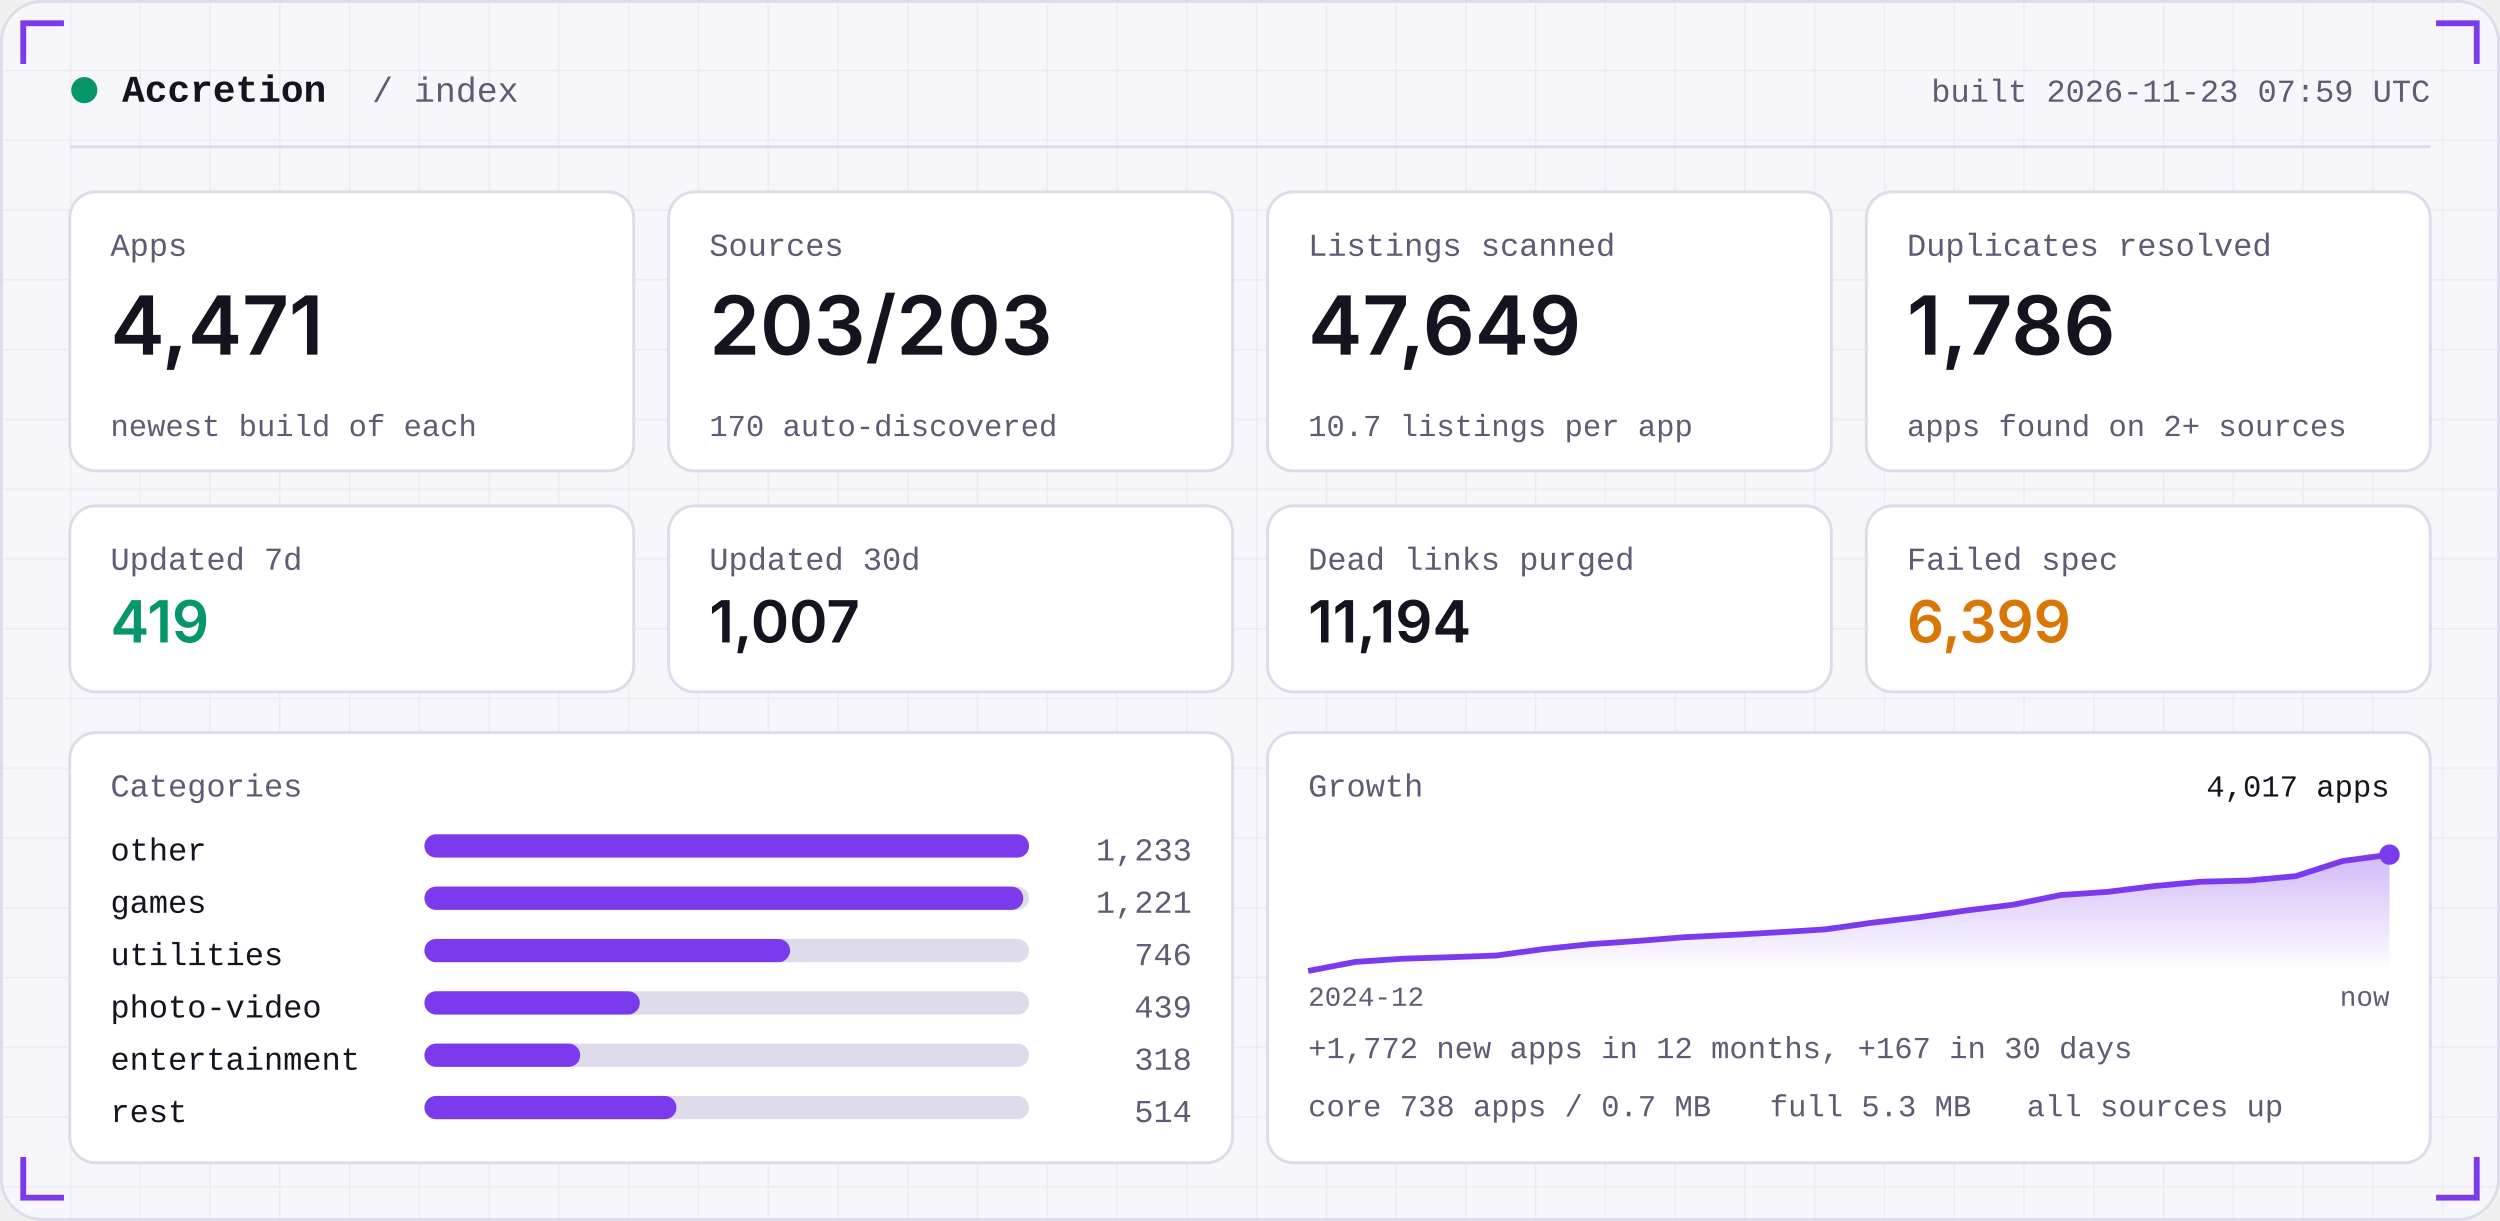
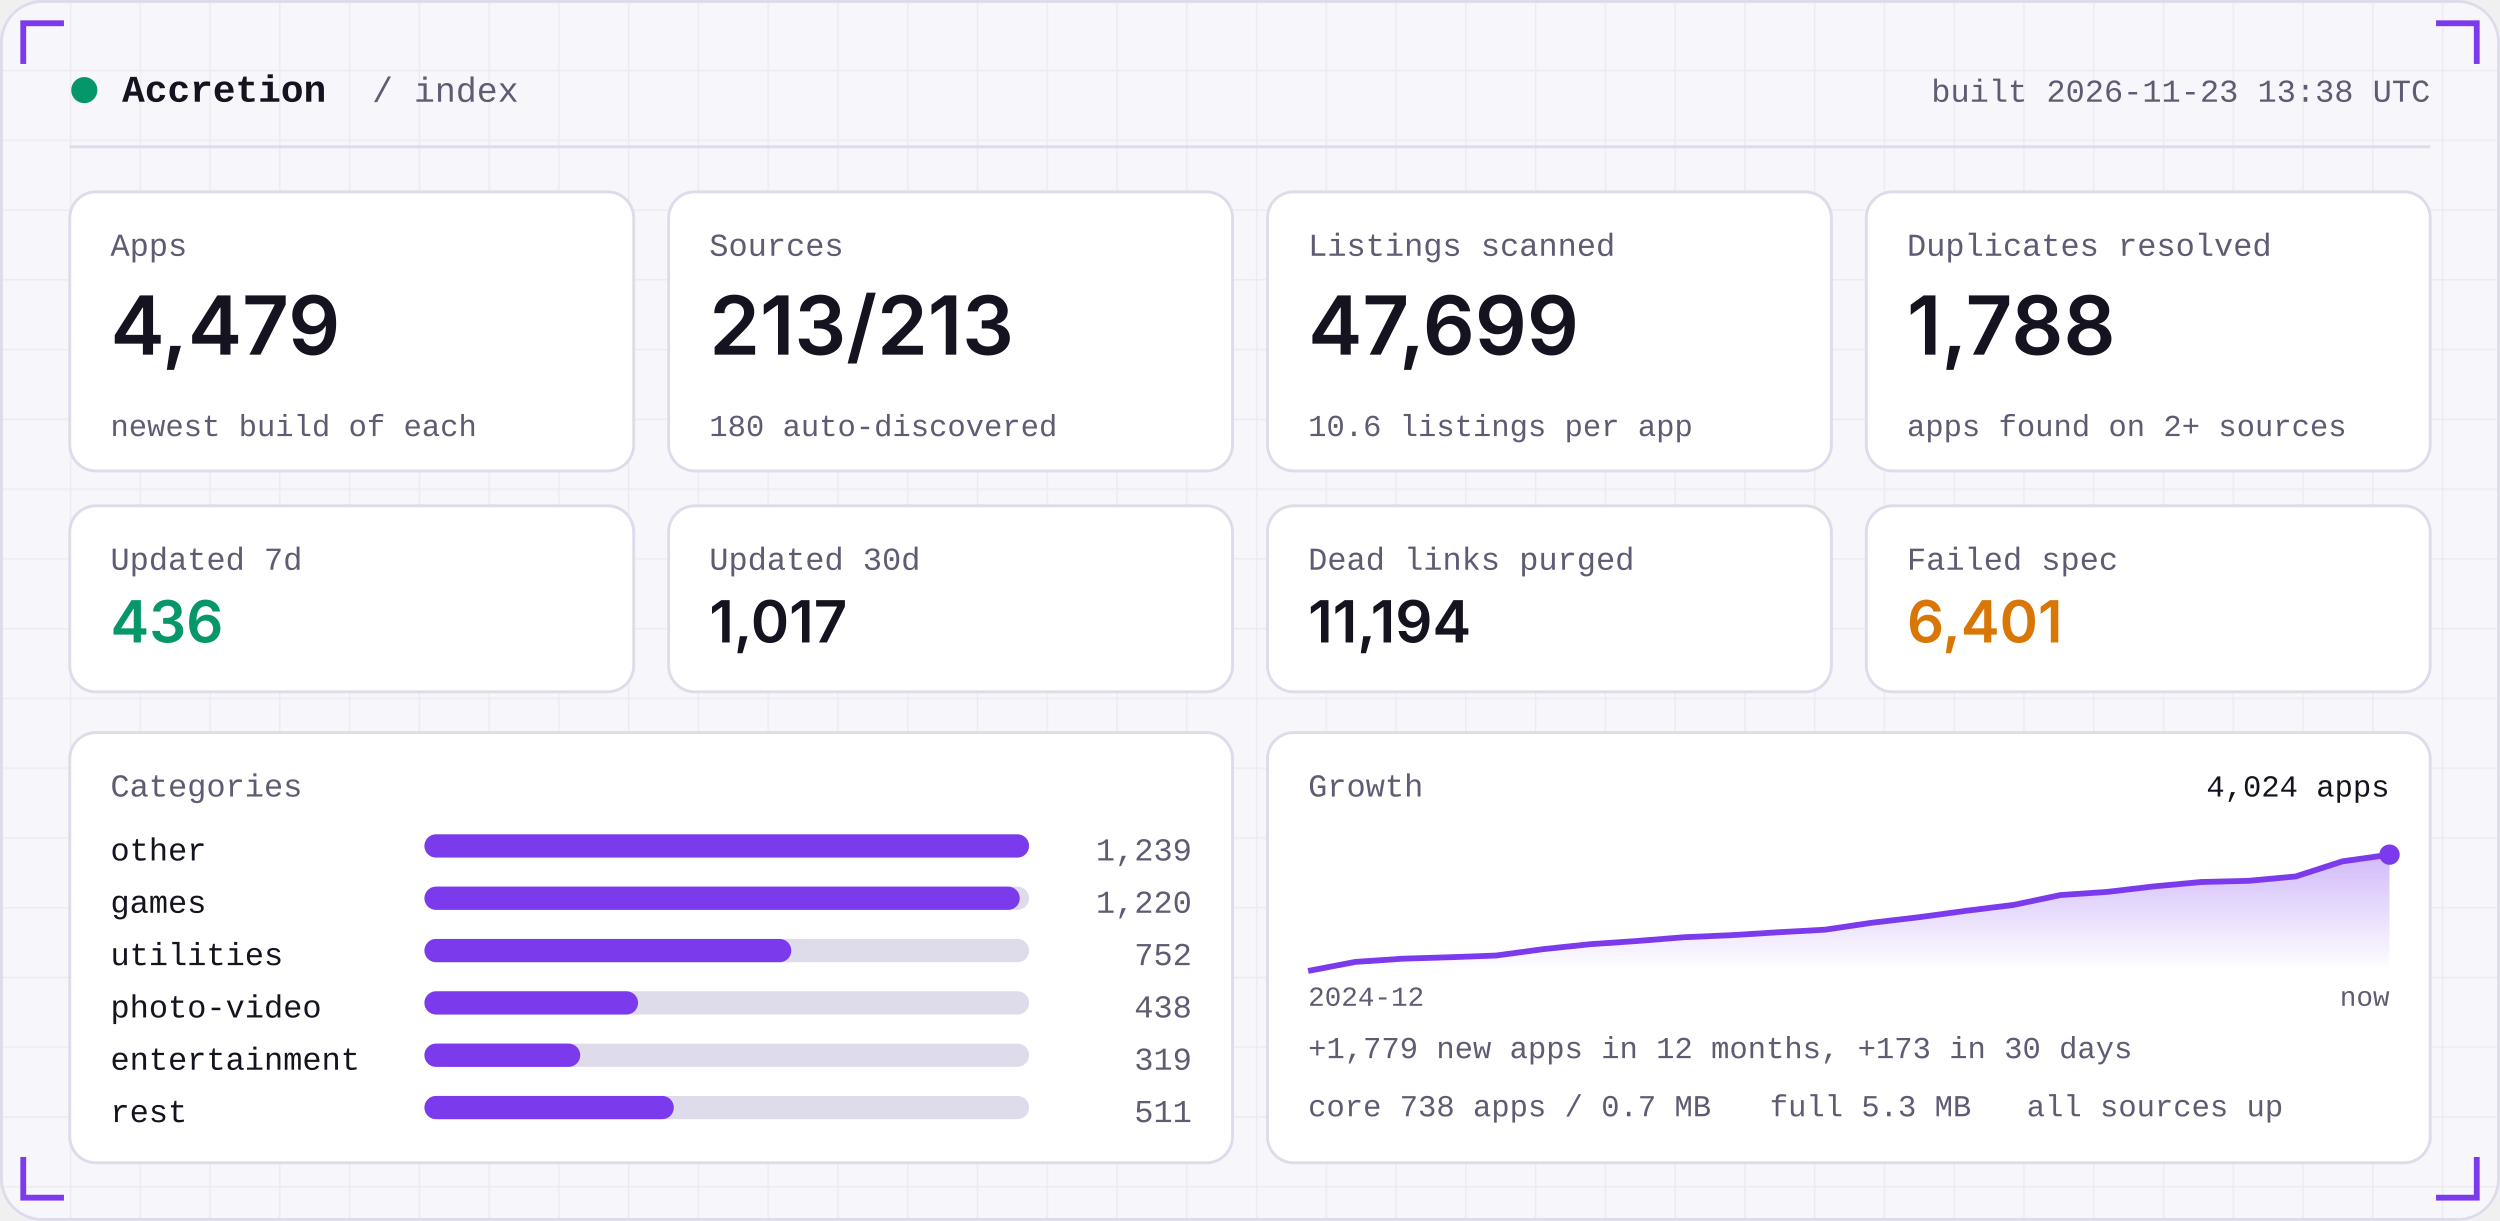
<svg xmlns="http://www.w3.org/2000/svg" width="860" height="420" viewBox="0 0 860 420" role="img">
  <defs>
    <linearGradient id="area" x1="0" x2="0" y1="0" y2="1">
      <stop offset="0" stop-color="#7C3AED" stop-opacity="0.35" />
      <stop offset="1" stop-color="#7C3AED" stop-opacity="0" />
    </linearGradient>
    <pattern id="grid" width="24" height="24" patternUnits="userSpaceOnUse">
      <path d="M24 0H0V24" fill="none" stroke="#181430" stroke-opacity="0.05" />
    </pattern>
  </defs>
  <rect width="860" height="420" rx="14" fill="#F7F6FB" />
  <rect width="860" height="420" rx="14" fill="url(#grid)" />
  <rect x="0.5" y="0.5" width="859" height="419" rx="14" fill="none" stroke="#DEDBEA" />
  <path d="M8 22 V8 H22" stroke="#7C3AED" stroke-width="2" fill="none" />
  <path d="M852 22 V8 H838" stroke="#7C3AED" stroke-width="2" fill="none" />
  <path d="M8 398 V412 H22" stroke="#7C3AED" stroke-width="2" fill="none" />
  <path d="M852 398 V412 H838" stroke="#7C3AED" stroke-width="2" fill="none" />
  <circle cx="29" cy="31" r="4.5" fill="#059669" />
  <text x="42" y="35" font-family="ui-monospace,SFMono-Regular,Menlo,Consolas,'Liberation Mono',monospace" font-size="13" font-weight="600" fill="#15131F" text-anchor="start" letter-spacing="0">Accretion</text>
  <text x="128" y="35" font-family="ui-monospace,SFMono-Regular,Menlo,Consolas,'Liberation Mono',monospace" font-size="12" font-weight="400" fill="#5E5B73" text-anchor="start" letter-spacing="0">/ index</text>
-   <text x="836" y="35" font-family="ui-monospace,SFMono-Regular,Menlo,Consolas,'Liberation Mono',monospace" font-size="11" font-weight="400" fill="#5E5B73" text-anchor="end" letter-spacing="0">built 2026-11-23 07:59 UTC</text>
+   <text x="836" y="35" font-family="ui-monospace,SFMono-Regular,Menlo,Consolas,'Liberation Mono',monospace" font-size="11" font-weight="400" fill="#5E5B73" text-anchor="end" letter-spacing="0">built 2026-11-23 13:38 UTC</text>
  <rect x="24" y="50" width="812" height="1" fill="#DEDBEA" />
  <rect x="24.0" y="66" width="194.0" height="96" rx="9" fill="#FFFFFF" stroke="#DEDBEA" />
  <text x="38.0" y="88" font-family="ui-monospace,SFMono-Regular,Menlo,Consolas,'Liberation Mono',monospace" font-size="11" font-weight="400" fill="#5E5B73" text-anchor="start" letter-spacing="0">Apps</text>
-   <text x="38.0" y="122" font-family="-apple-system,BlinkMacSystemFont,'Segoe UI',Inter,Helvetica,Arial,sans-serif" font-size="28" font-weight="600" fill="#15131F" text-anchor="start" letter-spacing="0">4,471</text>
+   <text x="38.0" y="122" font-family="-apple-system,BlinkMacSystemFont,'Segoe UI',Inter,Helvetica,Arial,sans-serif" font-size="28" font-weight="600" fill="#15131F" text-anchor="start" letter-spacing="0">4,479</text>
  <text x="38.0" y="150" font-family="ui-monospace,SFMono-Regular,Menlo,Consolas,'Liberation Mono',monospace" font-size="10.5" font-weight="400" fill="#5E5B73" text-anchor="start" letter-spacing="0">newest build of each</text>
  <rect x="230.0" y="66" width="194.0" height="96" rx="9" fill="#FFFFFF" stroke="#DEDBEA" />
  <text x="244.0" y="88" font-family="ui-monospace,SFMono-Regular,Menlo,Consolas,'Liberation Mono',monospace" font-size="11" font-weight="400" fill="#5E5B73" text-anchor="start" letter-spacing="0">Sources</text>
-   <text x="244.0" y="122" font-family="-apple-system,BlinkMacSystemFont,'Segoe UI',Inter,Helvetica,Arial,sans-serif" font-size="28" font-weight="600" fill="#15131F" text-anchor="start" letter-spacing="0">203/203</text>
-   <text x="244.0" y="150" font-family="ui-monospace,SFMono-Regular,Menlo,Consolas,'Liberation Mono',monospace" font-size="10.5" font-weight="400" fill="#5E5B73" text-anchor="start" letter-spacing="0">170 auto-discovered</text>
+   <text x="244.0" y="122" font-family="-apple-system,BlinkMacSystemFont,'Segoe UI',Inter,Helvetica,Arial,sans-serif" font-size="28" font-weight="600" fill="#15131F" text-anchor="start" letter-spacing="0">213/213</text>
+   <text x="244.0" y="150" font-family="ui-monospace,SFMono-Regular,Menlo,Consolas,'Liberation Mono',monospace" font-size="10.5" font-weight="400" fill="#5E5B73" text-anchor="start" letter-spacing="0">180 auto-discovered</text>
  <rect x="436.0" y="66" width="194.0" height="96" rx="9" fill="#FFFFFF" stroke="#DEDBEA" />
  <text x="450.0" y="88" font-family="ui-monospace,SFMono-Regular,Menlo,Consolas,'Liberation Mono',monospace" font-size="11" font-weight="400" fill="#5E5B73" text-anchor="start" letter-spacing="0">Listings scanned</text>
-   <text x="450.0" y="122" font-family="-apple-system,BlinkMacSystemFont,'Segoe UI',Inter,Helvetica,Arial,sans-serif" font-size="28" font-weight="600" fill="#15131F" text-anchor="start" letter-spacing="0">47,649</text>
-   <text x="450.0" y="150" font-family="ui-monospace,SFMono-Regular,Menlo,Consolas,'Liberation Mono',monospace" font-size="10.5" font-weight="400" fill="#5E5B73" text-anchor="start" letter-spacing="0">10.7 listings per app</text>
+   <text x="450.0" y="122" font-family="-apple-system,BlinkMacSystemFont,'Segoe UI',Inter,Helvetica,Arial,sans-serif" font-size="28" font-weight="600" fill="#15131F" text-anchor="start" letter-spacing="0">47,699</text>
+   <text x="450.0" y="150" font-family="ui-monospace,SFMono-Regular,Menlo,Consolas,'Liberation Mono',monospace" font-size="10.5" font-weight="400" fill="#5E5B73" text-anchor="start" letter-spacing="0">10.6 listings per app</text>
  <rect x="642.0" y="66" width="194.0" height="96" rx="9" fill="#FFFFFF" stroke="#DEDBEA" />
  <text x="656.0" y="88" font-family="ui-monospace,SFMono-Regular,Menlo,Consolas,'Liberation Mono',monospace" font-size="11" font-weight="400" fill="#5E5B73" text-anchor="start" letter-spacing="0">Duplicates resolved</text>
-   <text x="656.0" y="122" font-family="-apple-system,BlinkMacSystemFont,'Segoe UI',Inter,Helvetica,Arial,sans-serif" font-size="28" font-weight="600" fill="#15131F" text-anchor="start" letter-spacing="0">1,786</text>
+   <text x="656.0" y="122" font-family="-apple-system,BlinkMacSystemFont,'Segoe UI',Inter,Helvetica,Arial,sans-serif" font-size="28" font-weight="600" fill="#15131F" text-anchor="start" letter-spacing="0">1,788</text>
  <text x="656.0" y="150" font-family="ui-monospace,SFMono-Regular,Menlo,Consolas,'Liberation Mono',monospace" font-size="10.5" font-weight="400" fill="#5E5B73" text-anchor="start" letter-spacing="0">apps found on 2+ sources</text>
  <rect x="24.0" y="174" width="194.0" height="64" rx="9" fill="#FFFFFF" stroke="#DEDBEA" />
  <text x="38.0" y="196" font-family="ui-monospace,SFMono-Regular,Menlo,Consolas,'Liberation Mono',monospace" font-size="11" font-weight="400" fill="#5E5B73" text-anchor="start" letter-spacing="0">Updated 7d</text>
-   <text x="38.0" y="221" font-family="-apple-system,BlinkMacSystemFont,'Segoe UI',Inter,Helvetica,Arial,sans-serif" font-size="20" font-weight="600" fill="#059669" text-anchor="start" letter-spacing="0">419</text>
+   <text x="38.0" y="221" font-family="-apple-system,BlinkMacSystemFont,'Segoe UI',Inter,Helvetica,Arial,sans-serif" font-size="20" font-weight="600" fill="#059669" text-anchor="start" letter-spacing="0">436</text>
  <rect x="230.0" y="174" width="194.0" height="64" rx="9" fill="#FFFFFF" stroke="#DEDBEA" />
  <text x="244.0" y="196" font-family="ui-monospace,SFMono-Regular,Menlo,Consolas,'Liberation Mono',monospace" font-size="11" font-weight="400" fill="#5E5B73" text-anchor="start" letter-spacing="0">Updated 30d</text>
-   <text x="244.0" y="221" font-family="-apple-system,BlinkMacSystemFont,'Segoe UI',Inter,Helvetica,Arial,sans-serif" font-size="20" font-weight="600" fill="#15131F" text-anchor="start" letter-spacing="0">1,007</text>
+   <text x="244.0" y="221" font-family="-apple-system,BlinkMacSystemFont,'Segoe UI',Inter,Helvetica,Arial,sans-serif" font-size="20" font-weight="600" fill="#15131F" text-anchor="start" letter-spacing="0">1,017</text>
  <rect x="436.0" y="174" width="194.0" height="64" rx="9" fill="#FFFFFF" stroke="#DEDBEA" />
  <text x="450.0" y="196" font-family="ui-monospace,SFMono-Regular,Menlo,Consolas,'Liberation Mono',monospace" font-size="11" font-weight="400" fill="#5E5B73" text-anchor="start" letter-spacing="0">Dead links purged</text>
  <text x="450.0" y="221" font-family="-apple-system,BlinkMacSystemFont,'Segoe UI',Inter,Helvetica,Arial,sans-serif" font-size="20" font-weight="600" fill="#15131F" text-anchor="start" letter-spacing="0">11,194</text>
  <rect x="642.0" y="174" width="194.0" height="64" rx="9" fill="#FFFFFF" stroke="#DEDBEA" />
  <text x="656.0" y="196" font-family="ui-monospace,SFMono-Regular,Menlo,Consolas,'Liberation Mono',monospace" font-size="11" font-weight="400" fill="#5E5B73" text-anchor="start" letter-spacing="0">Failed spec</text>
-   <text x="656.0" y="221" font-family="-apple-system,BlinkMacSystemFont,'Segoe UI',Inter,Helvetica,Arial,sans-serif" font-size="20" font-weight="600" fill="#D97706" text-anchor="start" letter-spacing="0">6,399</text>
+   <text x="656.0" y="221" font-family="-apple-system,BlinkMacSystemFont,'Segoe UI',Inter,Helvetica,Arial,sans-serif" font-size="20" font-weight="600" fill="#D97706" text-anchor="start" letter-spacing="0">6,401</text>
  <rect x="24" y="252" width="400.0" height="148" rx="9" fill="#FFFFFF" stroke="#DEDBEA" />
  <rect x="436.0" y="252" width="400.0" height="148" rx="9" fill="#FFFFFF" stroke="#DEDBEA" />
  <text x="38" y="274" font-family="ui-monospace,SFMono-Regular,Menlo,Consolas,'Liberation Mono',monospace" font-size="11" font-weight="400" fill="#5E5B73" text-anchor="start" letter-spacing="0">Categories</text>
  <text x="38" y="296" font-family="ui-monospace,SFMono-Regular,Menlo,Consolas,'Liberation Mono',monospace" font-size="11" font-weight="400" fill="#15131F" text-anchor="start" letter-spacing="0">other</text>
  <rect x="146" y="287" width="208.0" height="8" rx="4" fill="#DEDBEA" />
  <rect x="146" y="287" width="208.0" height="8" rx="4" fill="#7C3AED" />
-   <text x="410.0" y="296" font-family="ui-monospace,SFMono-Regular,Menlo,Consolas,'Liberation Mono',monospace" font-size="11" font-weight="400" fill="#5E5B73" text-anchor="end" letter-spacing="0">1,233</text>
+   <text x="410.0" y="296" font-family="ui-monospace,SFMono-Regular,Menlo,Consolas,'Liberation Mono',monospace" font-size="11" font-weight="400" fill="#5E5B73" text-anchor="end" letter-spacing="0">1,239</text>
  <text x="38" y="314" font-family="ui-monospace,SFMono-Regular,Menlo,Consolas,'Liberation Mono',monospace" font-size="11" font-weight="400" fill="#15131F" text-anchor="start" letter-spacing="0">games</text>
  <rect x="146" y="305" width="208.0" height="8" rx="4" fill="#DEDBEA" />
-   <rect x="146" y="305" width="206.0" height="8" rx="4" fill="#7C3AED" />
-   <text x="410.0" y="314" font-family="ui-monospace,SFMono-Regular,Menlo,Consolas,'Liberation Mono',monospace" font-size="11" font-weight="400" fill="#5E5B73" text-anchor="end" letter-spacing="0">1,221</text>
+   <rect x="146" y="305" width="204.8" height="8" rx="4" fill="#7C3AED" />
+   <text x="410.0" y="314" font-family="ui-monospace,SFMono-Regular,Menlo,Consolas,'Liberation Mono',monospace" font-size="11" font-weight="400" fill="#5E5B73" text-anchor="end" letter-spacing="0">1,220</text>
  <text x="38" y="332" font-family="ui-monospace,SFMono-Regular,Menlo,Consolas,'Liberation Mono',monospace" font-size="11" font-weight="400" fill="#15131F" text-anchor="start" letter-spacing="0">utilities</text>
  <rect x="146" y="323" width="208.0" height="8" rx="4" fill="#DEDBEA" />
-   <rect x="146" y="323" width="125.8" height="8" rx="4" fill="#7C3AED" />
-   <text x="410.0" y="332" font-family="ui-monospace,SFMono-Regular,Menlo,Consolas,'Liberation Mono',monospace" font-size="11" font-weight="400" fill="#5E5B73" text-anchor="end" letter-spacing="0">746</text>
+   <rect x="146" y="323" width="126.2" height="8" rx="4" fill="#7C3AED" />
+   <text x="410.0" y="332" font-family="ui-monospace,SFMono-Regular,Menlo,Consolas,'Liberation Mono',monospace" font-size="11" font-weight="400" fill="#5E5B73" text-anchor="end" letter-spacing="0">752</text>
  <text x="38" y="350" font-family="ui-monospace,SFMono-Regular,Menlo,Consolas,'Liberation Mono',monospace" font-size="11" font-weight="400" fill="#15131F" text-anchor="start" letter-spacing="0">photo-video</text>
  <rect x="146" y="341" width="208.0" height="8" rx="4" fill="#DEDBEA" />
-   <rect x="146" y="341" width="74.1" height="8" rx="4" fill="#7C3AED" />
-   <text x="410.0" y="350" font-family="ui-monospace,SFMono-Regular,Menlo,Consolas,'Liberation Mono',monospace" font-size="11" font-weight="400" fill="#5E5B73" text-anchor="end" letter-spacing="0">439</text>
+   <rect x="146" y="341" width="73.5" height="8" rx="4" fill="#7C3AED" />
+   <text x="410.0" y="350" font-family="ui-monospace,SFMono-Regular,Menlo,Consolas,'Liberation Mono',monospace" font-size="11" font-weight="400" fill="#5E5B73" text-anchor="end" letter-spacing="0">438</text>
  <text x="38" y="368" font-family="ui-monospace,SFMono-Regular,Menlo,Consolas,'Liberation Mono',monospace" font-size="11" font-weight="400" fill="#15131F" text-anchor="start" letter-spacing="0">entertainment</text>
  <rect x="146" y="359" width="208.0" height="8" rx="4" fill="#DEDBEA" />
  <rect x="146" y="359" width="53.6" height="8" rx="4" fill="#7C3AED" />
-   <text x="410.0" y="368" font-family="ui-monospace,SFMono-Regular,Menlo,Consolas,'Liberation Mono',monospace" font-size="11" font-weight="400" fill="#5E5B73" text-anchor="end" letter-spacing="0">318</text>
+   <text x="410.0" y="368" font-family="ui-monospace,SFMono-Regular,Menlo,Consolas,'Liberation Mono',monospace" font-size="11" font-weight="400" fill="#5E5B73" text-anchor="end" letter-spacing="0">319</text>
  <text x="38" y="386" font-family="ui-monospace,SFMono-Regular,Menlo,Consolas,'Liberation Mono',monospace" font-size="11" font-weight="400" fill="#15131F" text-anchor="start" letter-spacing="0">rest</text>
  <rect x="146" y="377" width="208.0" height="8" rx="4" fill="#DEDBEA" />
-   <rect x="146" y="377" width="86.7" height="8" rx="4" fill="#7C3AED" />
-   <text x="410.0" y="386" font-family="ui-monospace,SFMono-Regular,Menlo,Consolas,'Liberation Mono',monospace" font-size="11" font-weight="400" fill="#5E5B73" text-anchor="end" letter-spacing="0">514</text>
+   <rect x="146" y="377" width="85.8" height="8" rx="4" fill="#7C3AED" />
+   <text x="410.0" y="386" font-family="ui-monospace,SFMono-Regular,Menlo,Consolas,'Liberation Mono',monospace" font-size="11" font-weight="400" fill="#5E5B73" text-anchor="end" letter-spacing="0">511</text>
  <text x="450.0" y="274" font-family="ui-monospace,SFMono-Regular,Menlo,Consolas,'Liberation Mono',monospace" font-size="11" font-weight="400" fill="#5E5B73" text-anchor="start" letter-spacing="0">Growth</text>
-   <polygon points="450.0,334 450.0,334.0 466.2,330.9 482.3,329.8 498.5,329.3 514.7,328.7 530.9,326.5 547.0,324.8 563.2,323.7 579.4,322.4 595.6,321.6 611.7,320.7 627.9,319.7 644.1,317.4 660.3,315.5 676.4,313.2 692.6,311.2 708.8,307.9 725.0,306.8 741.1,304.8 757.3,303.3 773.5,302.9 789.7,301.4 805.8,296.2 822.0,294.0 822.0,334" fill="url(#area)" />
-   <polyline points="450.0,334.0 466.2,330.9 482.3,329.8 498.5,329.3 514.7,328.7 530.9,326.5 547.0,324.8 563.2,323.7 579.4,322.4 595.6,321.6 611.7,320.7 627.9,319.7 644.1,317.4 660.3,315.5 676.4,313.2 692.6,311.2 708.8,307.9 725.0,306.8 741.1,304.8 757.3,303.3 773.5,302.9 789.7,301.4 805.8,296.2 822.0,294.0" fill="none" stroke="#7C3AED" stroke-width="2" stroke-linejoin="round" />
+   <polygon points="450.0,334 450.0,334.0 466.2,330.9 482.3,329.8 498.5,329.3 514.7,328.7 530.9,326.5 547.0,324.8 563.2,323.7 579.4,322.4 595.6,321.7 611.7,320.7 627.9,319.8 644.1,317.4 660.3,315.5 676.4,313.3 692.6,311.3 708.8,307.9 725.0,306.8 741.1,304.9 757.3,303.4 773.5,303.0 789.7,301.5 805.8,296.3 822.0,294.0 822.0,334" fill="url(#area)" />
+   <polyline points="450.0,334.0 466.2,330.9 482.3,329.8 498.5,329.3 514.7,328.7 530.9,326.5 547.0,324.8 563.2,323.7 579.4,322.4 595.6,321.7 611.7,320.7 627.9,319.8 644.1,317.4 660.3,315.5 676.4,313.3 692.6,311.3 708.8,307.9 725.0,306.8 741.1,304.9 757.3,303.4 773.5,303.0 789.7,301.5 805.8,296.3 822.0,294.0" fill="none" stroke="#7C3AED" stroke-width="2" stroke-linejoin="round" />
  <circle cx="822.0" cy="294.0" r="3.5" fill="#7C3AED" />
-   <text x="822.0" y="274" font-family="ui-monospace,SFMono-Regular,Menlo,Consolas,'Liberation Mono',monospace" font-size="10.5" font-weight="400" fill="#15131F" text-anchor="end" letter-spacing="0">4,017 apps</text>
+   <text x="822.0" y="274" font-family="ui-monospace,SFMono-Regular,Menlo,Consolas,'Liberation Mono',monospace" font-size="10.5" font-weight="400" fill="#15131F" text-anchor="end" letter-spacing="0">4,024 apps</text>
  <text x="450.0" y="346" font-family="ui-monospace,SFMono-Regular,Menlo,Consolas,'Liberation Mono',monospace" font-size="9.5" font-weight="400" fill="#5E5B73" text-anchor="start" letter-spacing="0">2024-12</text>
  <text x="822.0" y="346" font-family="ui-monospace,SFMono-Regular,Menlo,Consolas,'Liberation Mono',monospace" font-size="9.5" font-weight="400" fill="#5E5B73" text-anchor="end" letter-spacing="0">now</text>
-   <text x="450.0" y="364" font-family="ui-monospace,SFMono-Regular,Menlo,Consolas,'Liberation Mono',monospace" font-size="10.5" font-weight="400" fill="#5E5B73" text-anchor="start" letter-spacing="0">+1,772 new apps in 12 months, +167 in 30 days</text>
+   <text x="450.0" y="364" font-family="ui-monospace,SFMono-Regular,Menlo,Consolas,'Liberation Mono',monospace" font-size="10.5" font-weight="400" fill="#5E5B73" text-anchor="start" letter-spacing="0">+1,779 new apps in 12 months, +173 in 30 days</text>
  <text x="450.0" y="384" font-family="ui-monospace,SFMono-Regular,Menlo,Consolas,'Liberation Mono',monospace" font-size="10.5" font-weight="400" fill="#5E5B73" text-anchor="start" letter-spacing="0">core 738 apps / 0.7 MB</text>
  <text x="608.8" y="384" font-family="ui-monospace,SFMono-Regular,Menlo,Consolas,'Liberation Mono',monospace" font-size="10.5" font-weight="400" fill="#5E5B73" text-anchor="start" letter-spacing="0">full 5.3 MB</text>
  <text x="697.2" y="384" font-family="ui-monospace,SFMono-Regular,Menlo,Consolas,'Liberation Mono',monospace" font-size="10.5" font-weight="400" fill="#5E5B73" text-anchor="start" letter-spacing="0">all sources up</text>
</svg>
